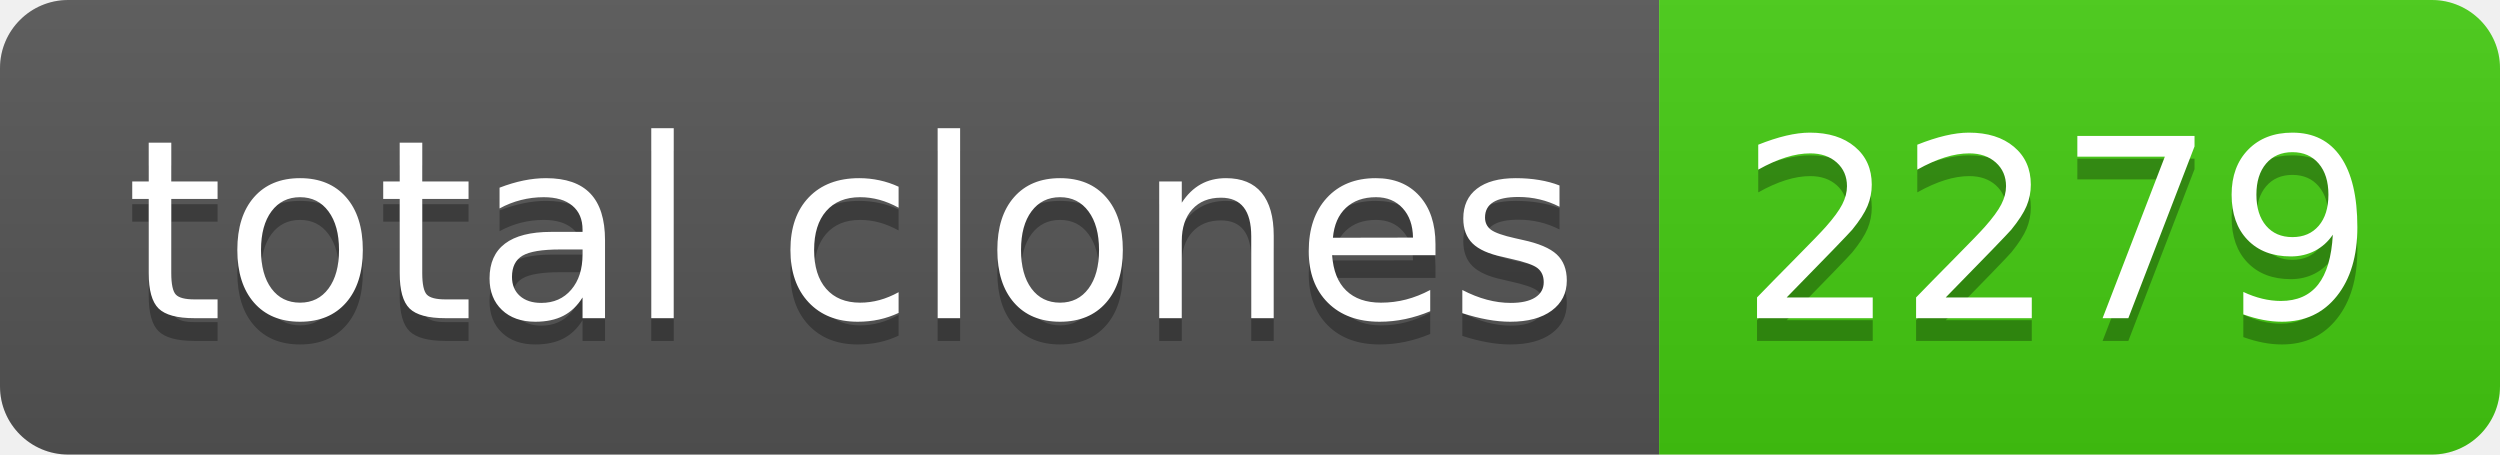
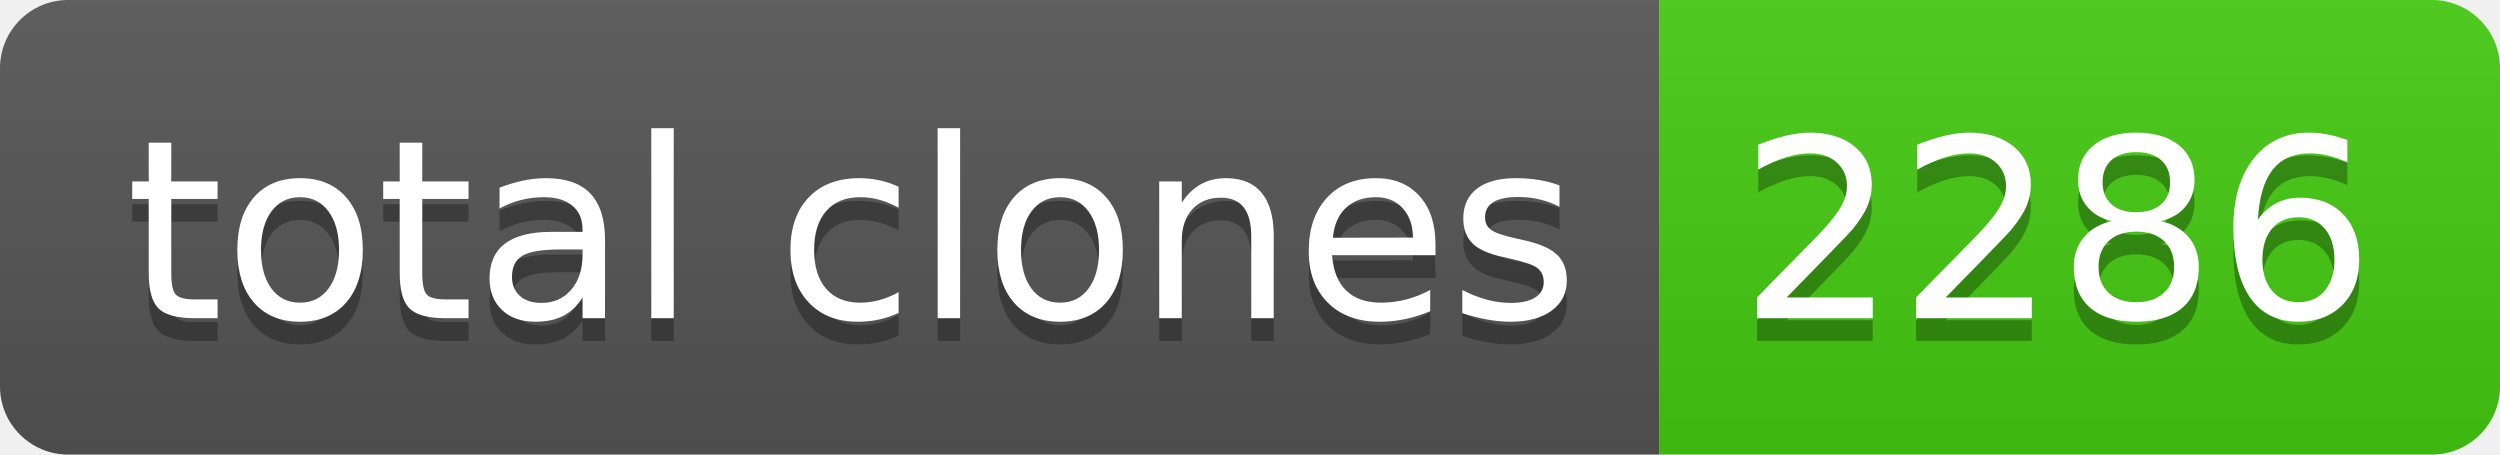
- <svg xmlns="http://www.w3.org/2000/svg" width="110" height="20" role="img" aria-label="total clones: 2279">
+ <svg xmlns="http://www.w3.org/2000/svg" width="110" height="20" role="img" aria-label="total clones: 2286">
  <linearGradient id="s" x2="0" y2="100%">
    <stop offset="0" stop-color="#bbb" stop-opacity=".1" />
    <stop offset="1" stop-opacity=".1" />
  </linearGradient>
  <clipPath id="r">
    <rect width="110" height="20" rx="3" fill="#fff" />
  </clipPath>
  <g clip-path="url(#r)">
    <rect width="73" height="20" fill="#555" />
    <rect x="73" width="37" height="20" fill="#4c1" />
    <rect width="110" height="20" fill="url(#s)" />
  </g>
  <g fill="#fff" text-anchor="middle" font-family="Verdana,Geneva,DejaVu Sans,sans-serif" text-rendering="geometricPrecision" font-size="110">
    <text aria-hidden="true" x="375" y="150" fill="#010101" fill-opacity=".3" transform="scale(.1)" textLength="630">total clones</text>
    <text x="375" y="140" transform="scale(.1)" fill="#fff" textLength="630">total clones</text>
-     <text aria-hidden="true" x="905" y="150" fill="#010101" fill-opacity=".3" transform="scale(.1)" textLength="270">2279</text>
-     <text x="905" y="140" transform="scale(.1)" fill="#fff" textLength="270">2279</text>
+     <text aria-hidden="true" x="905" y="150" fill="#010101" fill-opacity=".3" transform="scale(.1)" textLength="270">2286</text>
+     <text x="905" y="140" transform="scale(.1)" fill="#fff" textLength="270">2286</text>
  </g>
</svg>
